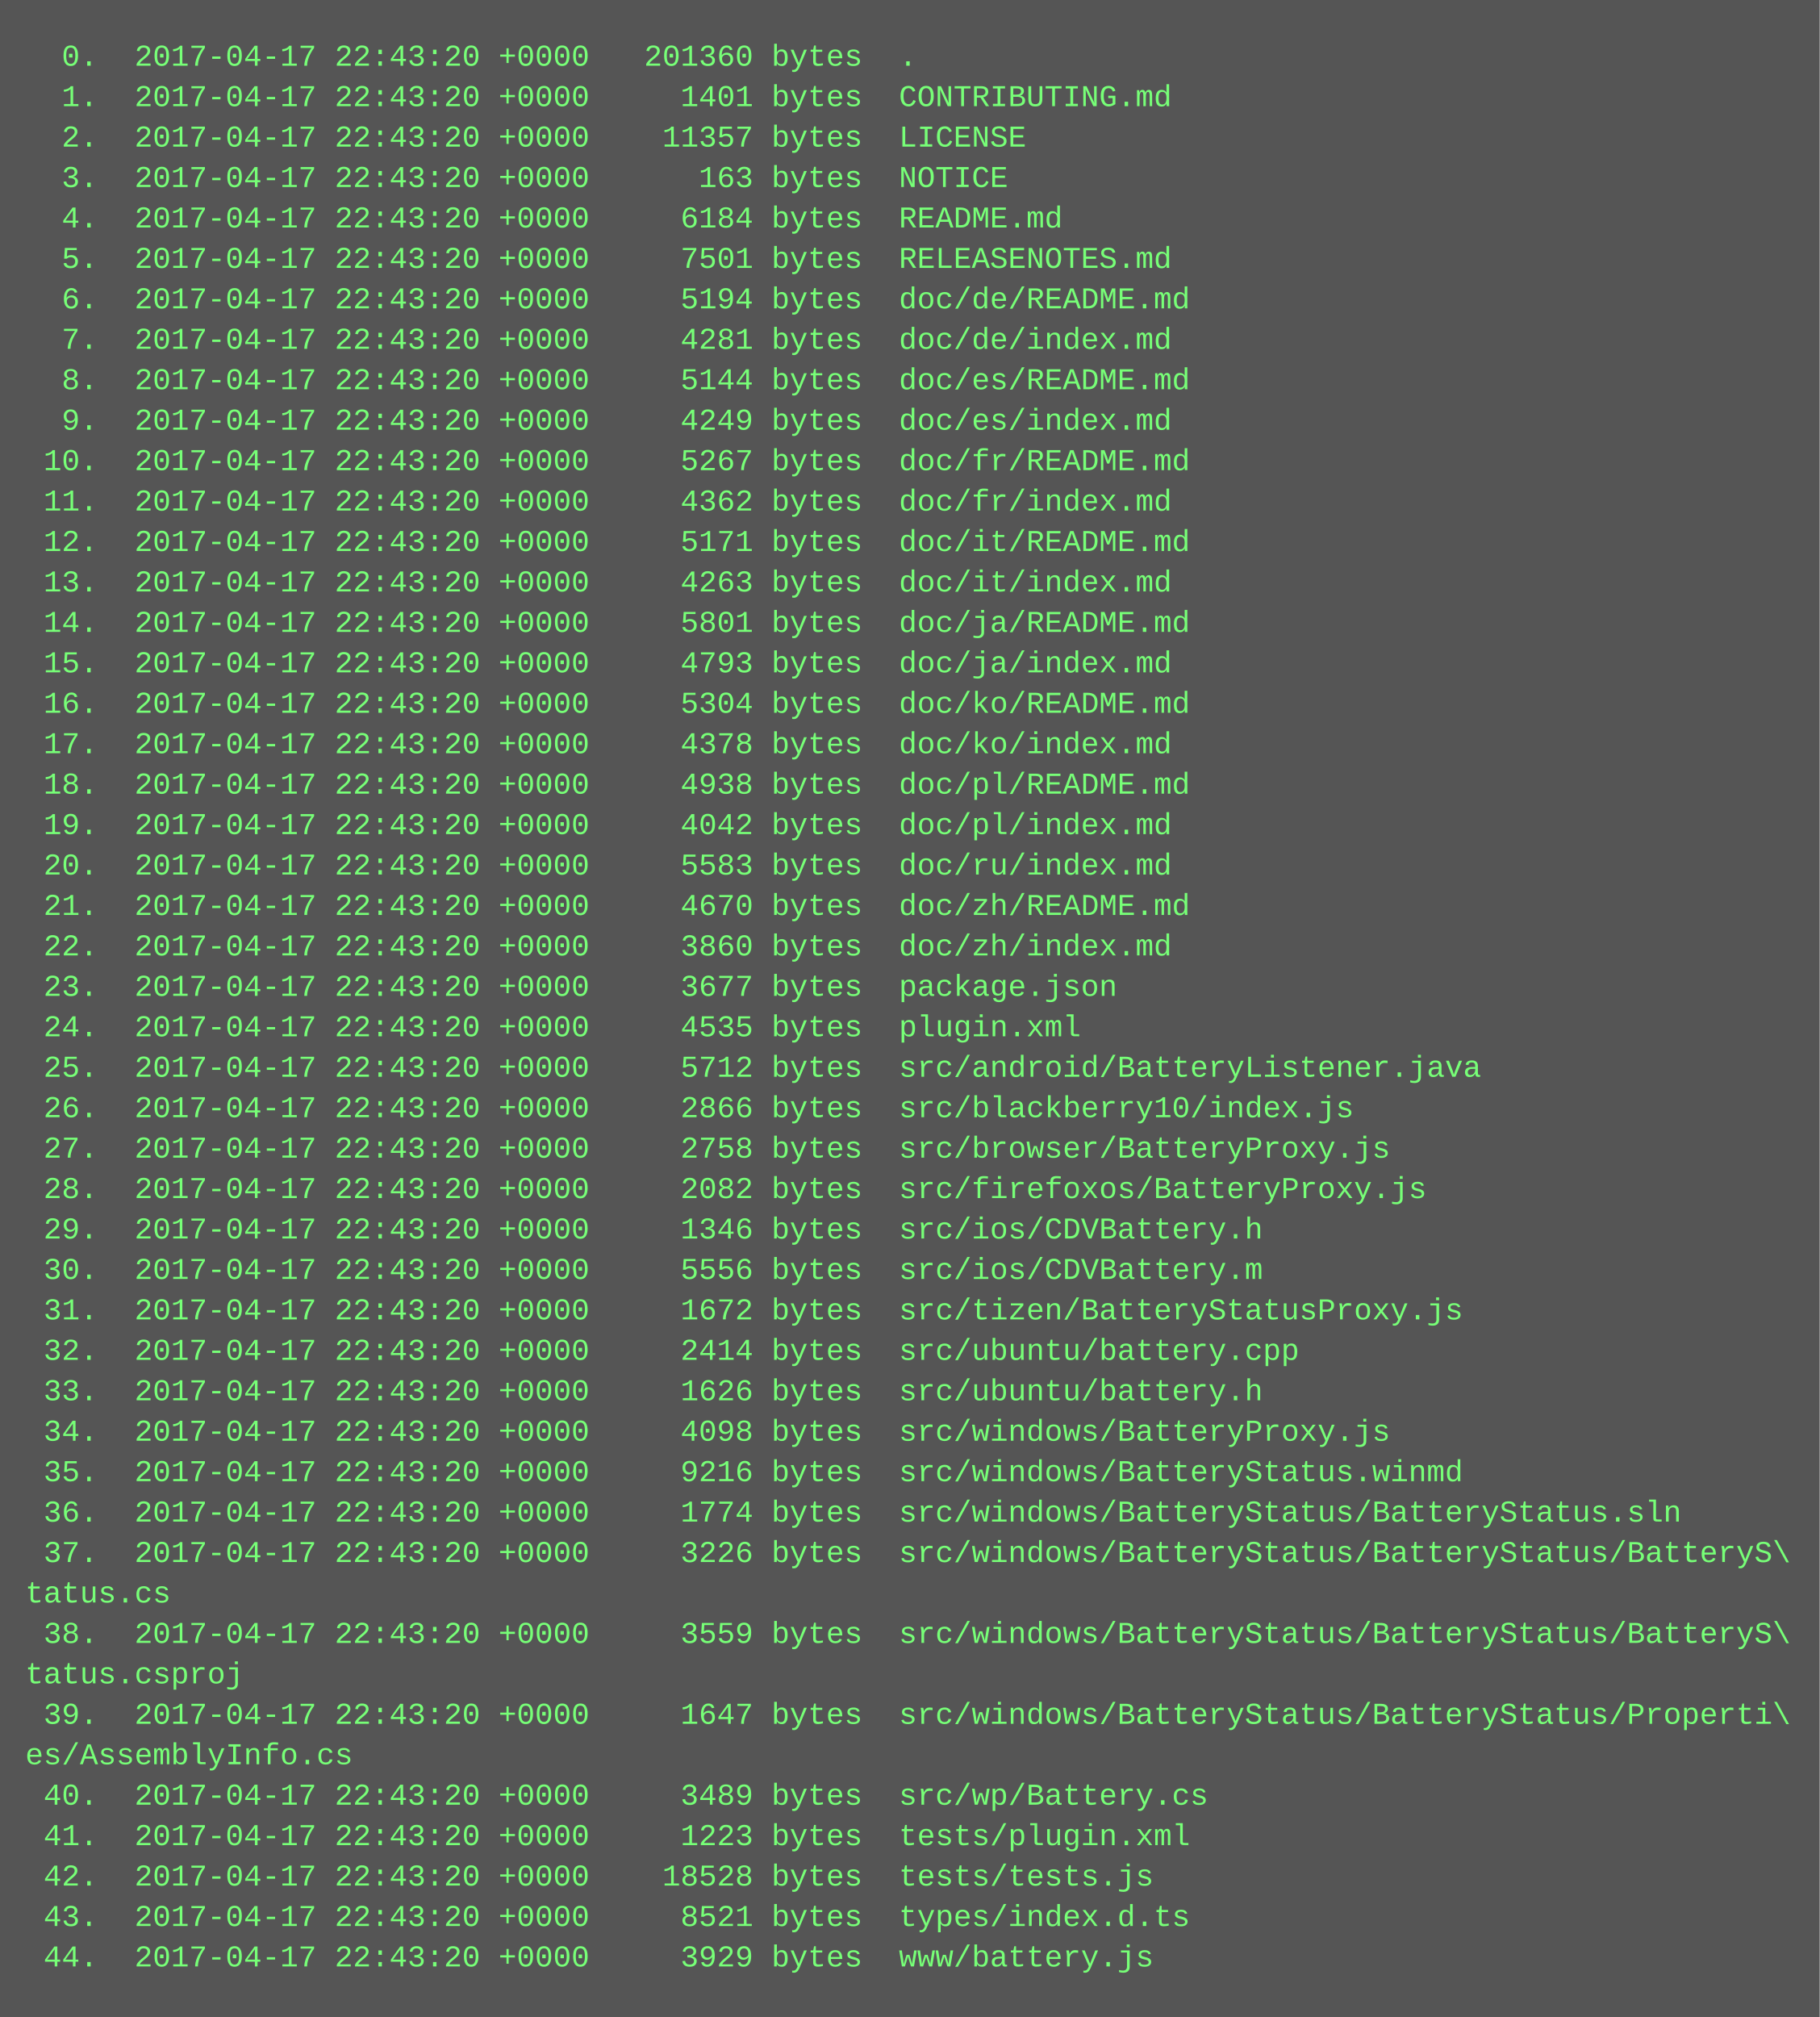
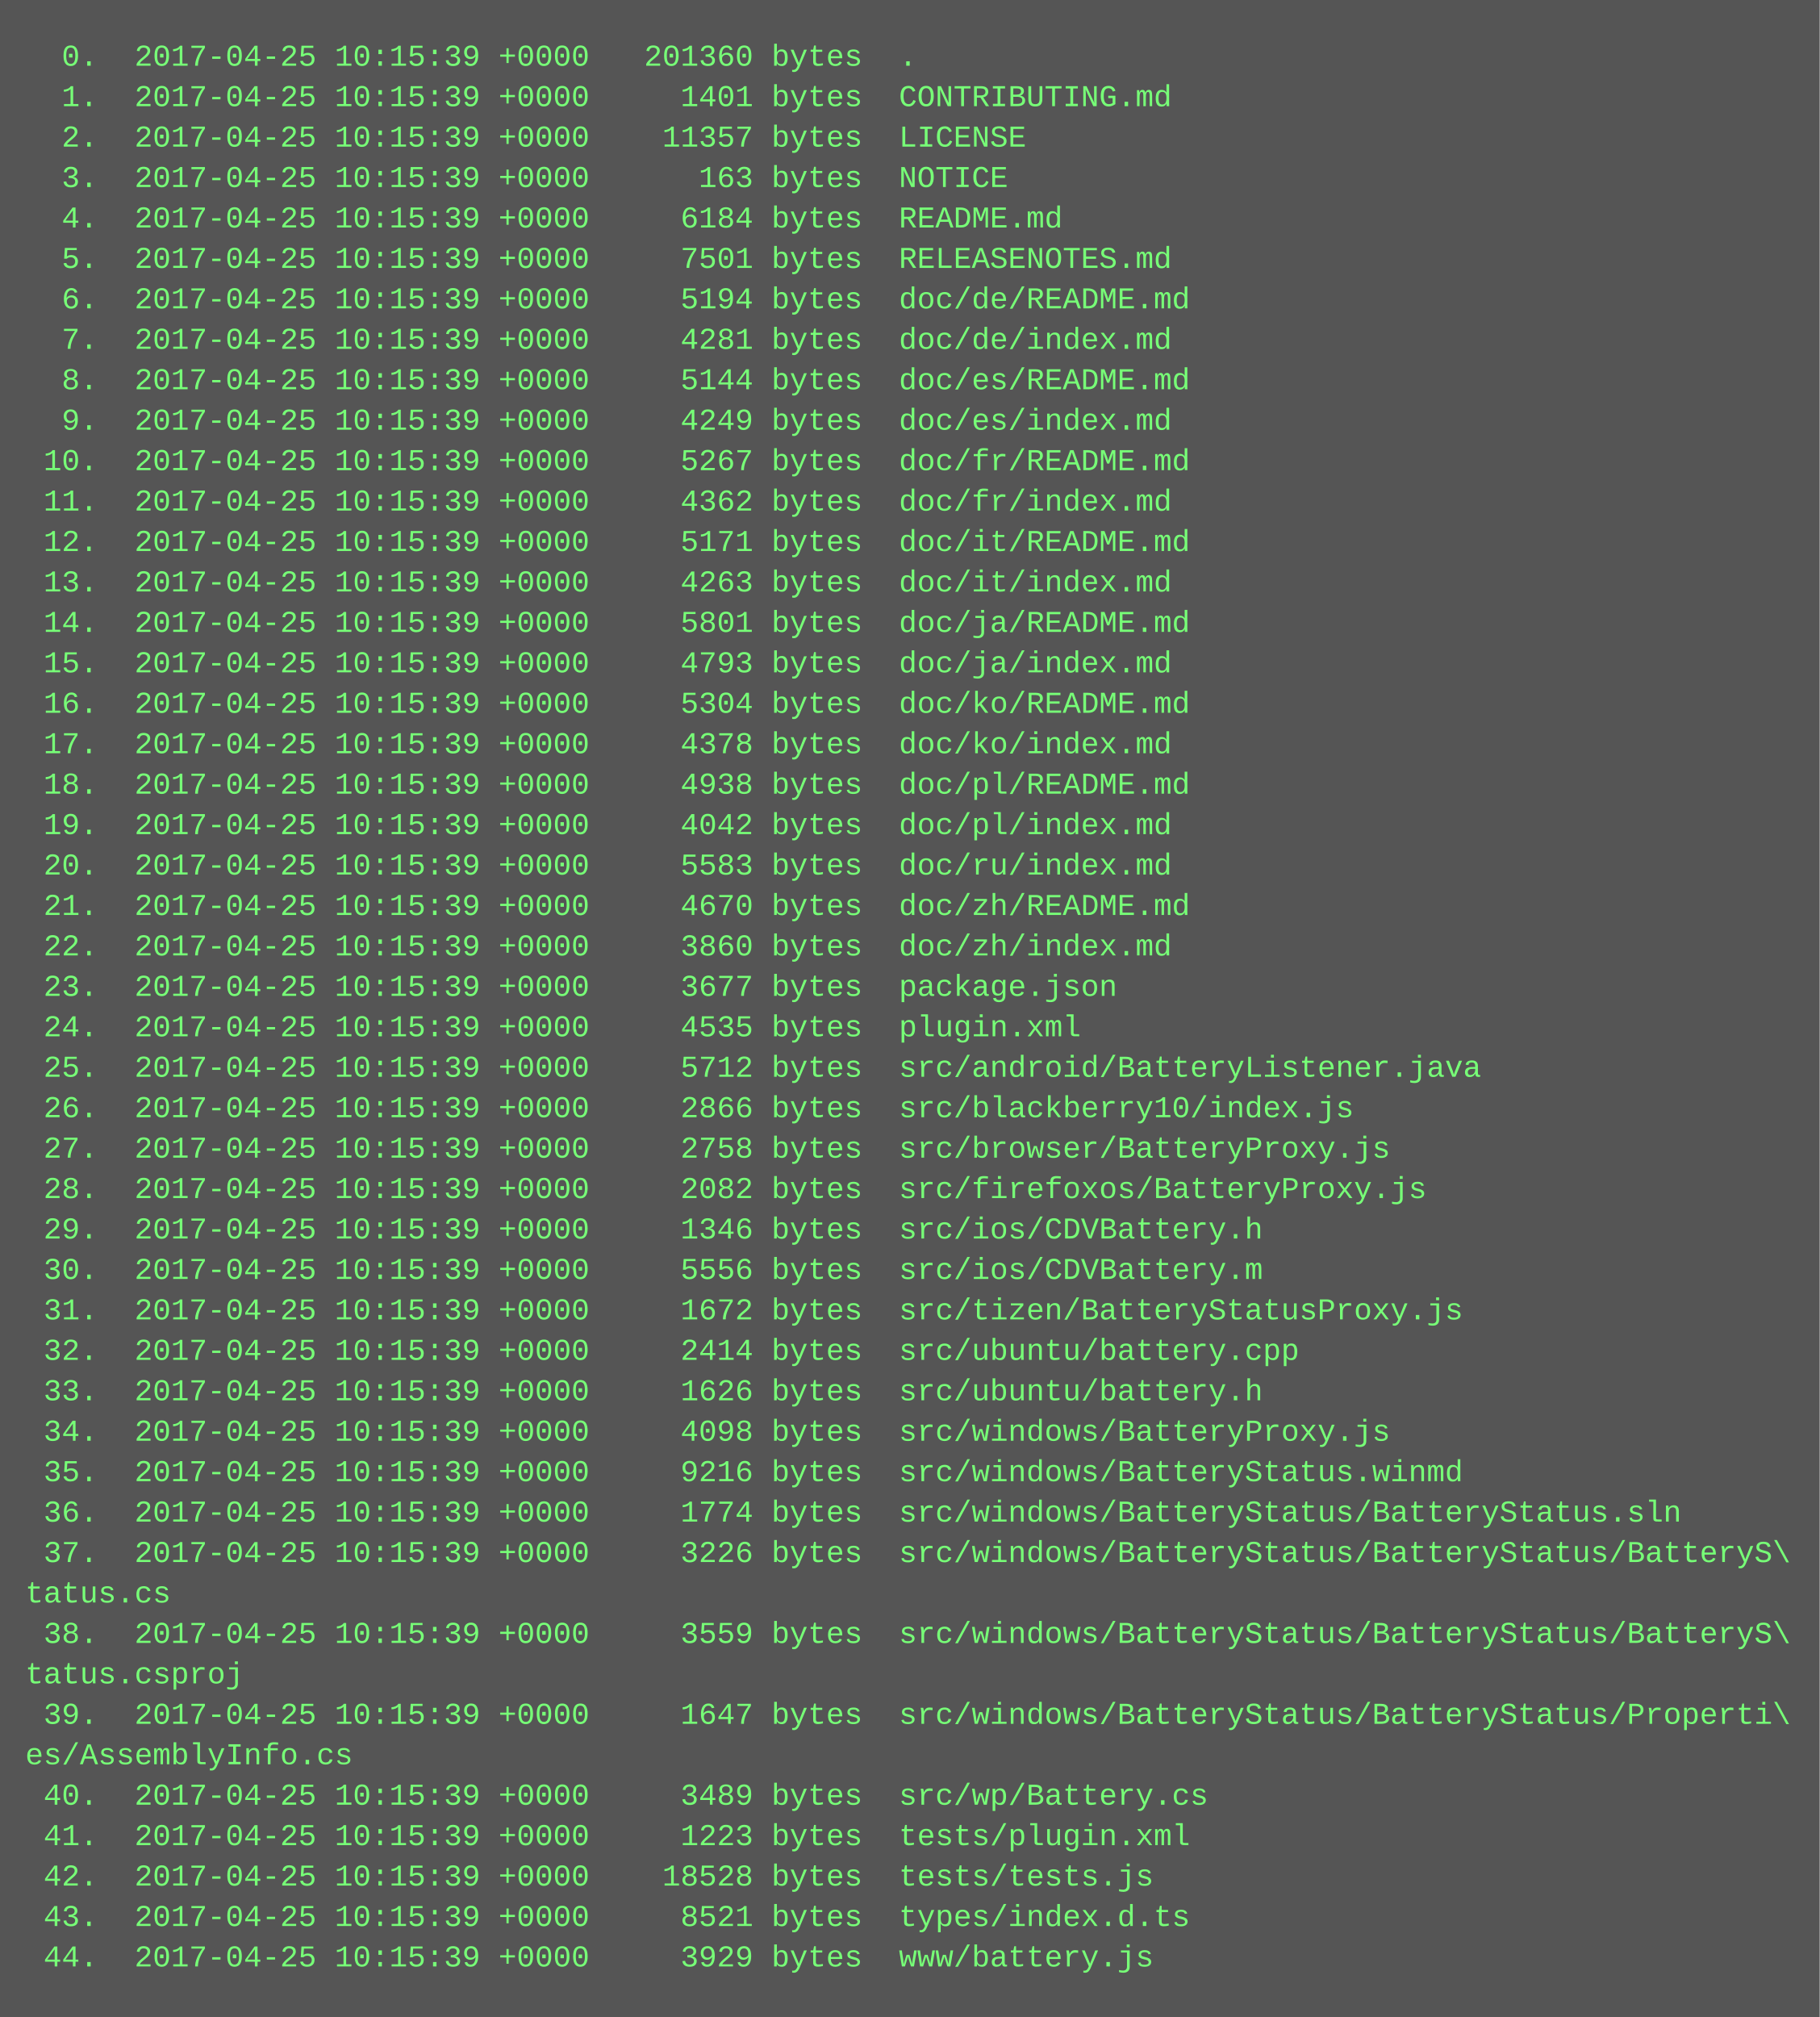
<svg xmlns="http://www.w3.org/2000/svg" height="798" width="720">
  <rect height="798" fill="#555" width="720" />
  <text fill="#7f7" font-family="Courier New" font-size="12" xml:space="preserve">
-     <tspan x="10" y="26">  0.  2017-04-17 22:43:20 +0000   201360 bytes  .</tspan>
-     <tspan x="10" y="42">  1.  2017-04-17 22:43:20 +0000     1401 bytes  CONTRIBUTING.md</tspan>
-     <tspan x="10" y="58">  2.  2017-04-17 22:43:20 +0000    11357 bytes  LICENSE</tspan>
-     <tspan x="10" y="74">  3.  2017-04-17 22:43:20 +0000      163 bytes  NOTICE</tspan>
-     <tspan x="10" y="90">  4.  2017-04-17 22:43:20 +0000     6184 bytes  README.md</tspan>
-     <tspan x="10" y="106">  5.  2017-04-17 22:43:20 +0000     7501 bytes  RELEASENOTES.md</tspan>
-     <tspan x="10" y="122">  6.  2017-04-17 22:43:20 +0000     5194 bytes  doc/de/README.md</tspan>
-     <tspan x="10" y="138">  7.  2017-04-17 22:43:20 +0000     4281 bytes  doc/de/index.md</tspan>
-     <tspan x="10" y="154">  8.  2017-04-17 22:43:20 +0000     5144 bytes  doc/es/README.md</tspan>
-     <tspan x="10" y="170">  9.  2017-04-17 22:43:20 +0000     4249 bytes  doc/es/index.md</tspan>
-     <tspan x="10" y="186"> 10.  2017-04-17 22:43:20 +0000     5267 bytes  doc/fr/README.md</tspan>
-     <tspan x="10" y="202"> 11.  2017-04-17 22:43:20 +0000     4362 bytes  doc/fr/index.md</tspan>
-     <tspan x="10" y="218"> 12.  2017-04-17 22:43:20 +0000     5171 bytes  doc/it/README.md</tspan>
-     <tspan x="10" y="234"> 13.  2017-04-17 22:43:20 +0000     4263 bytes  doc/it/index.md</tspan>
-     <tspan x="10" y="250"> 14.  2017-04-17 22:43:20 +0000     5801 bytes  doc/ja/README.md</tspan>
-     <tspan x="10" y="266"> 15.  2017-04-17 22:43:20 +0000     4793 bytes  doc/ja/index.md</tspan>
-     <tspan x="10" y="282"> 16.  2017-04-17 22:43:20 +0000     5304 bytes  doc/ko/README.md</tspan>
-     <tspan x="10" y="298"> 17.  2017-04-17 22:43:20 +0000     4378 bytes  doc/ko/index.md</tspan>
-     <tspan x="10" y="314"> 18.  2017-04-17 22:43:20 +0000     4938 bytes  doc/pl/README.md</tspan>
-     <tspan x="10" y="330"> 19.  2017-04-17 22:43:20 +0000     4042 bytes  doc/pl/index.md</tspan>
-     <tspan x="10" y="346"> 20.  2017-04-17 22:43:20 +0000     5583 bytes  doc/ru/index.md</tspan>
-     <tspan x="10" y="362"> 21.  2017-04-17 22:43:20 +0000     4670 bytes  doc/zh/README.md</tspan>
-     <tspan x="10" y="378"> 22.  2017-04-17 22:43:20 +0000     3860 bytes  doc/zh/index.md</tspan>
-     <tspan x="10" y="394"> 23.  2017-04-17 22:43:20 +0000     3677 bytes  package.json</tspan>
-     <tspan x="10" y="410"> 24.  2017-04-17 22:43:20 +0000     4535 bytes  plugin.xml</tspan>
-     <tspan x="10" y="426"> 25.  2017-04-17 22:43:20 +0000     5712 bytes  src/android/BatteryListener.java</tspan>
-     <tspan x="10" y="442"> 26.  2017-04-17 22:43:20 +0000     2866 bytes  src/blackberry10/index.js</tspan>
-     <tspan x="10" y="458"> 27.  2017-04-17 22:43:20 +0000     2758 bytes  src/browser/BatteryProxy.js</tspan>
-     <tspan x="10" y="474"> 28.  2017-04-17 22:43:20 +0000     2082 bytes  src/firefoxos/BatteryProxy.js</tspan>
-     <tspan x="10" y="490"> 29.  2017-04-17 22:43:20 +0000     1346 bytes  src/ios/CDVBattery.h</tspan>
-     <tspan x="10" y="506"> 30.  2017-04-17 22:43:20 +0000     5556 bytes  src/ios/CDVBattery.m</tspan>
-     <tspan x="10" y="522"> 31.  2017-04-17 22:43:20 +0000     1672 bytes  src/tizen/BatteryStatusProxy.js</tspan>
-     <tspan x="10" y="538"> 32.  2017-04-17 22:43:20 +0000     2414 bytes  src/ubuntu/battery.cpp</tspan>
-     <tspan x="10" y="554"> 33.  2017-04-17 22:43:20 +0000     1626 bytes  src/ubuntu/battery.h</tspan>
-     <tspan x="10" y="570"> 34.  2017-04-17 22:43:20 +0000     4098 bytes  src/windows/BatteryProxy.js</tspan>
-     <tspan x="10" y="586"> 35.  2017-04-17 22:43:20 +0000     9216 bytes  src/windows/BatteryStatus.winmd</tspan>
-     <tspan x="10" y="602"> 36.  2017-04-17 22:43:20 +0000     1774 bytes  src/windows/BatteryStatus/BatteryStatus.sln</tspan>
-     <tspan x="10" y="618"> 37.  2017-04-17 22:43:20 +0000     3226 bytes  src/windows/BatteryStatus/BatteryStatus/BatteryS\</tspan>
+     <tspan x="10" y="26">  0.  2017-04-25 10:15:39 +0000   201360 bytes  .</tspan>
+     <tspan x="10" y="42">  1.  2017-04-25 10:15:39 +0000     1401 bytes  CONTRIBUTING.md</tspan>
+     <tspan x="10" y="58">  2.  2017-04-25 10:15:39 +0000    11357 bytes  LICENSE</tspan>
+     <tspan x="10" y="74">  3.  2017-04-25 10:15:39 +0000      163 bytes  NOTICE</tspan>
+     <tspan x="10" y="90">  4.  2017-04-25 10:15:39 +0000     6184 bytes  README.md</tspan>
+     <tspan x="10" y="106">  5.  2017-04-25 10:15:39 +0000     7501 bytes  RELEASENOTES.md</tspan>
+     <tspan x="10" y="122">  6.  2017-04-25 10:15:39 +0000     5194 bytes  doc/de/README.md</tspan>
+     <tspan x="10" y="138">  7.  2017-04-25 10:15:39 +0000     4281 bytes  doc/de/index.md</tspan>
+     <tspan x="10" y="154">  8.  2017-04-25 10:15:39 +0000     5144 bytes  doc/es/README.md</tspan>
+     <tspan x="10" y="170">  9.  2017-04-25 10:15:39 +0000     4249 bytes  doc/es/index.md</tspan>
+     <tspan x="10" y="186"> 10.  2017-04-25 10:15:39 +0000     5267 bytes  doc/fr/README.md</tspan>
+     <tspan x="10" y="202"> 11.  2017-04-25 10:15:39 +0000     4362 bytes  doc/fr/index.md</tspan>
+     <tspan x="10" y="218"> 12.  2017-04-25 10:15:39 +0000     5171 bytes  doc/it/README.md</tspan>
+     <tspan x="10" y="234"> 13.  2017-04-25 10:15:39 +0000     4263 bytes  doc/it/index.md</tspan>
+     <tspan x="10" y="250"> 14.  2017-04-25 10:15:39 +0000     5801 bytes  doc/ja/README.md</tspan>
+     <tspan x="10" y="266"> 15.  2017-04-25 10:15:39 +0000     4793 bytes  doc/ja/index.md</tspan>
+     <tspan x="10" y="282"> 16.  2017-04-25 10:15:39 +0000     5304 bytes  doc/ko/README.md</tspan>
+     <tspan x="10" y="298"> 17.  2017-04-25 10:15:39 +0000     4378 bytes  doc/ko/index.md</tspan>
+     <tspan x="10" y="314"> 18.  2017-04-25 10:15:39 +0000     4938 bytes  doc/pl/README.md</tspan>
+     <tspan x="10" y="330"> 19.  2017-04-25 10:15:39 +0000     4042 bytes  doc/pl/index.md</tspan>
+     <tspan x="10" y="346"> 20.  2017-04-25 10:15:39 +0000     5583 bytes  doc/ru/index.md</tspan>
+     <tspan x="10" y="362"> 21.  2017-04-25 10:15:39 +0000     4670 bytes  doc/zh/README.md</tspan>
+     <tspan x="10" y="378"> 22.  2017-04-25 10:15:39 +0000     3860 bytes  doc/zh/index.md</tspan>
+     <tspan x="10" y="394"> 23.  2017-04-25 10:15:39 +0000     3677 bytes  package.json</tspan>
+     <tspan x="10" y="410"> 24.  2017-04-25 10:15:39 +0000     4535 bytes  plugin.xml</tspan>
+     <tspan x="10" y="426"> 25.  2017-04-25 10:15:39 +0000     5712 bytes  src/android/BatteryListener.java</tspan>
+     <tspan x="10" y="442"> 26.  2017-04-25 10:15:39 +0000     2866 bytes  src/blackberry10/index.js</tspan>
+     <tspan x="10" y="458"> 27.  2017-04-25 10:15:39 +0000     2758 bytes  src/browser/BatteryProxy.js</tspan>
+     <tspan x="10" y="474"> 28.  2017-04-25 10:15:39 +0000     2082 bytes  src/firefoxos/BatteryProxy.js</tspan>
+     <tspan x="10" y="490"> 29.  2017-04-25 10:15:39 +0000     1346 bytes  src/ios/CDVBattery.h</tspan>
+     <tspan x="10" y="506"> 30.  2017-04-25 10:15:39 +0000     5556 bytes  src/ios/CDVBattery.m</tspan>
+     <tspan x="10" y="522"> 31.  2017-04-25 10:15:39 +0000     1672 bytes  src/tizen/BatteryStatusProxy.js</tspan>
+     <tspan x="10" y="538"> 32.  2017-04-25 10:15:39 +0000     2414 bytes  src/ubuntu/battery.cpp</tspan>
+     <tspan x="10" y="554"> 33.  2017-04-25 10:15:39 +0000     1626 bytes  src/ubuntu/battery.h</tspan>
+     <tspan x="10" y="570"> 34.  2017-04-25 10:15:39 +0000     4098 bytes  src/windows/BatteryProxy.js</tspan>
+     <tspan x="10" y="586"> 35.  2017-04-25 10:15:39 +0000     9216 bytes  src/windows/BatteryStatus.winmd</tspan>
+     <tspan x="10" y="602"> 36.  2017-04-25 10:15:39 +0000     1774 bytes  src/windows/BatteryStatus/BatteryStatus.sln</tspan>
+     <tspan x="10" y="618"> 37.  2017-04-25 10:15:39 +0000     3226 bytes  src/windows/BatteryStatus/BatteryStatus/BatteryS\</tspan>
    <tspan x="10" y="634">tatus.cs</tspan>
-     <tspan x="10" y="650"> 38.  2017-04-17 22:43:20 +0000     3559 bytes  src/windows/BatteryStatus/BatteryStatus/BatteryS\</tspan>
+     <tspan x="10" y="650"> 38.  2017-04-25 10:15:39 +0000     3559 bytes  src/windows/BatteryStatus/BatteryStatus/BatteryS\</tspan>
    <tspan x="10" y="666">tatus.csproj</tspan>
-     <tspan x="10" y="682"> 39.  2017-04-17 22:43:20 +0000     1647 bytes  src/windows/BatteryStatus/BatteryStatus/Properti\</tspan>
+     <tspan x="10" y="682"> 39.  2017-04-25 10:15:39 +0000     1647 bytes  src/windows/BatteryStatus/BatteryStatus/Properti\</tspan>
    <tspan x="10" y="698">es/AssemblyInfo.cs</tspan>
-     <tspan x="10" y="714"> 40.  2017-04-17 22:43:20 +0000     3489 bytes  src/wp/Battery.cs</tspan>
-     <tspan x="10" y="730"> 41.  2017-04-17 22:43:20 +0000     1223 bytes  tests/plugin.xml</tspan>
-     <tspan x="10" y="746"> 42.  2017-04-17 22:43:20 +0000    18528 bytes  tests/tests.js</tspan>
-     <tspan x="10" y="762"> 43.  2017-04-17 22:43:20 +0000     8521 bytes  types/index.d.ts</tspan>
-     <tspan x="10" y="778"> 44.  2017-04-17 22:43:20 +0000     3929 bytes  www/battery.js</tspan>
+     <tspan x="10" y="714"> 40.  2017-04-25 10:15:39 +0000     3489 bytes  src/wp/Battery.cs</tspan>
+     <tspan x="10" y="730"> 41.  2017-04-25 10:15:39 +0000     1223 bytes  tests/plugin.xml</tspan>
+     <tspan x="10" y="746"> 42.  2017-04-25 10:15:39 +0000    18528 bytes  tests/tests.js</tspan>
+     <tspan x="10" y="762"> 43.  2017-04-25 10:15:39 +0000     8521 bytes  types/index.d.ts</tspan>
+     <tspan x="10" y="778"> 44.  2017-04-25 10:15:39 +0000     3929 bytes  www/battery.js</tspan>
  </text>
</svg>
